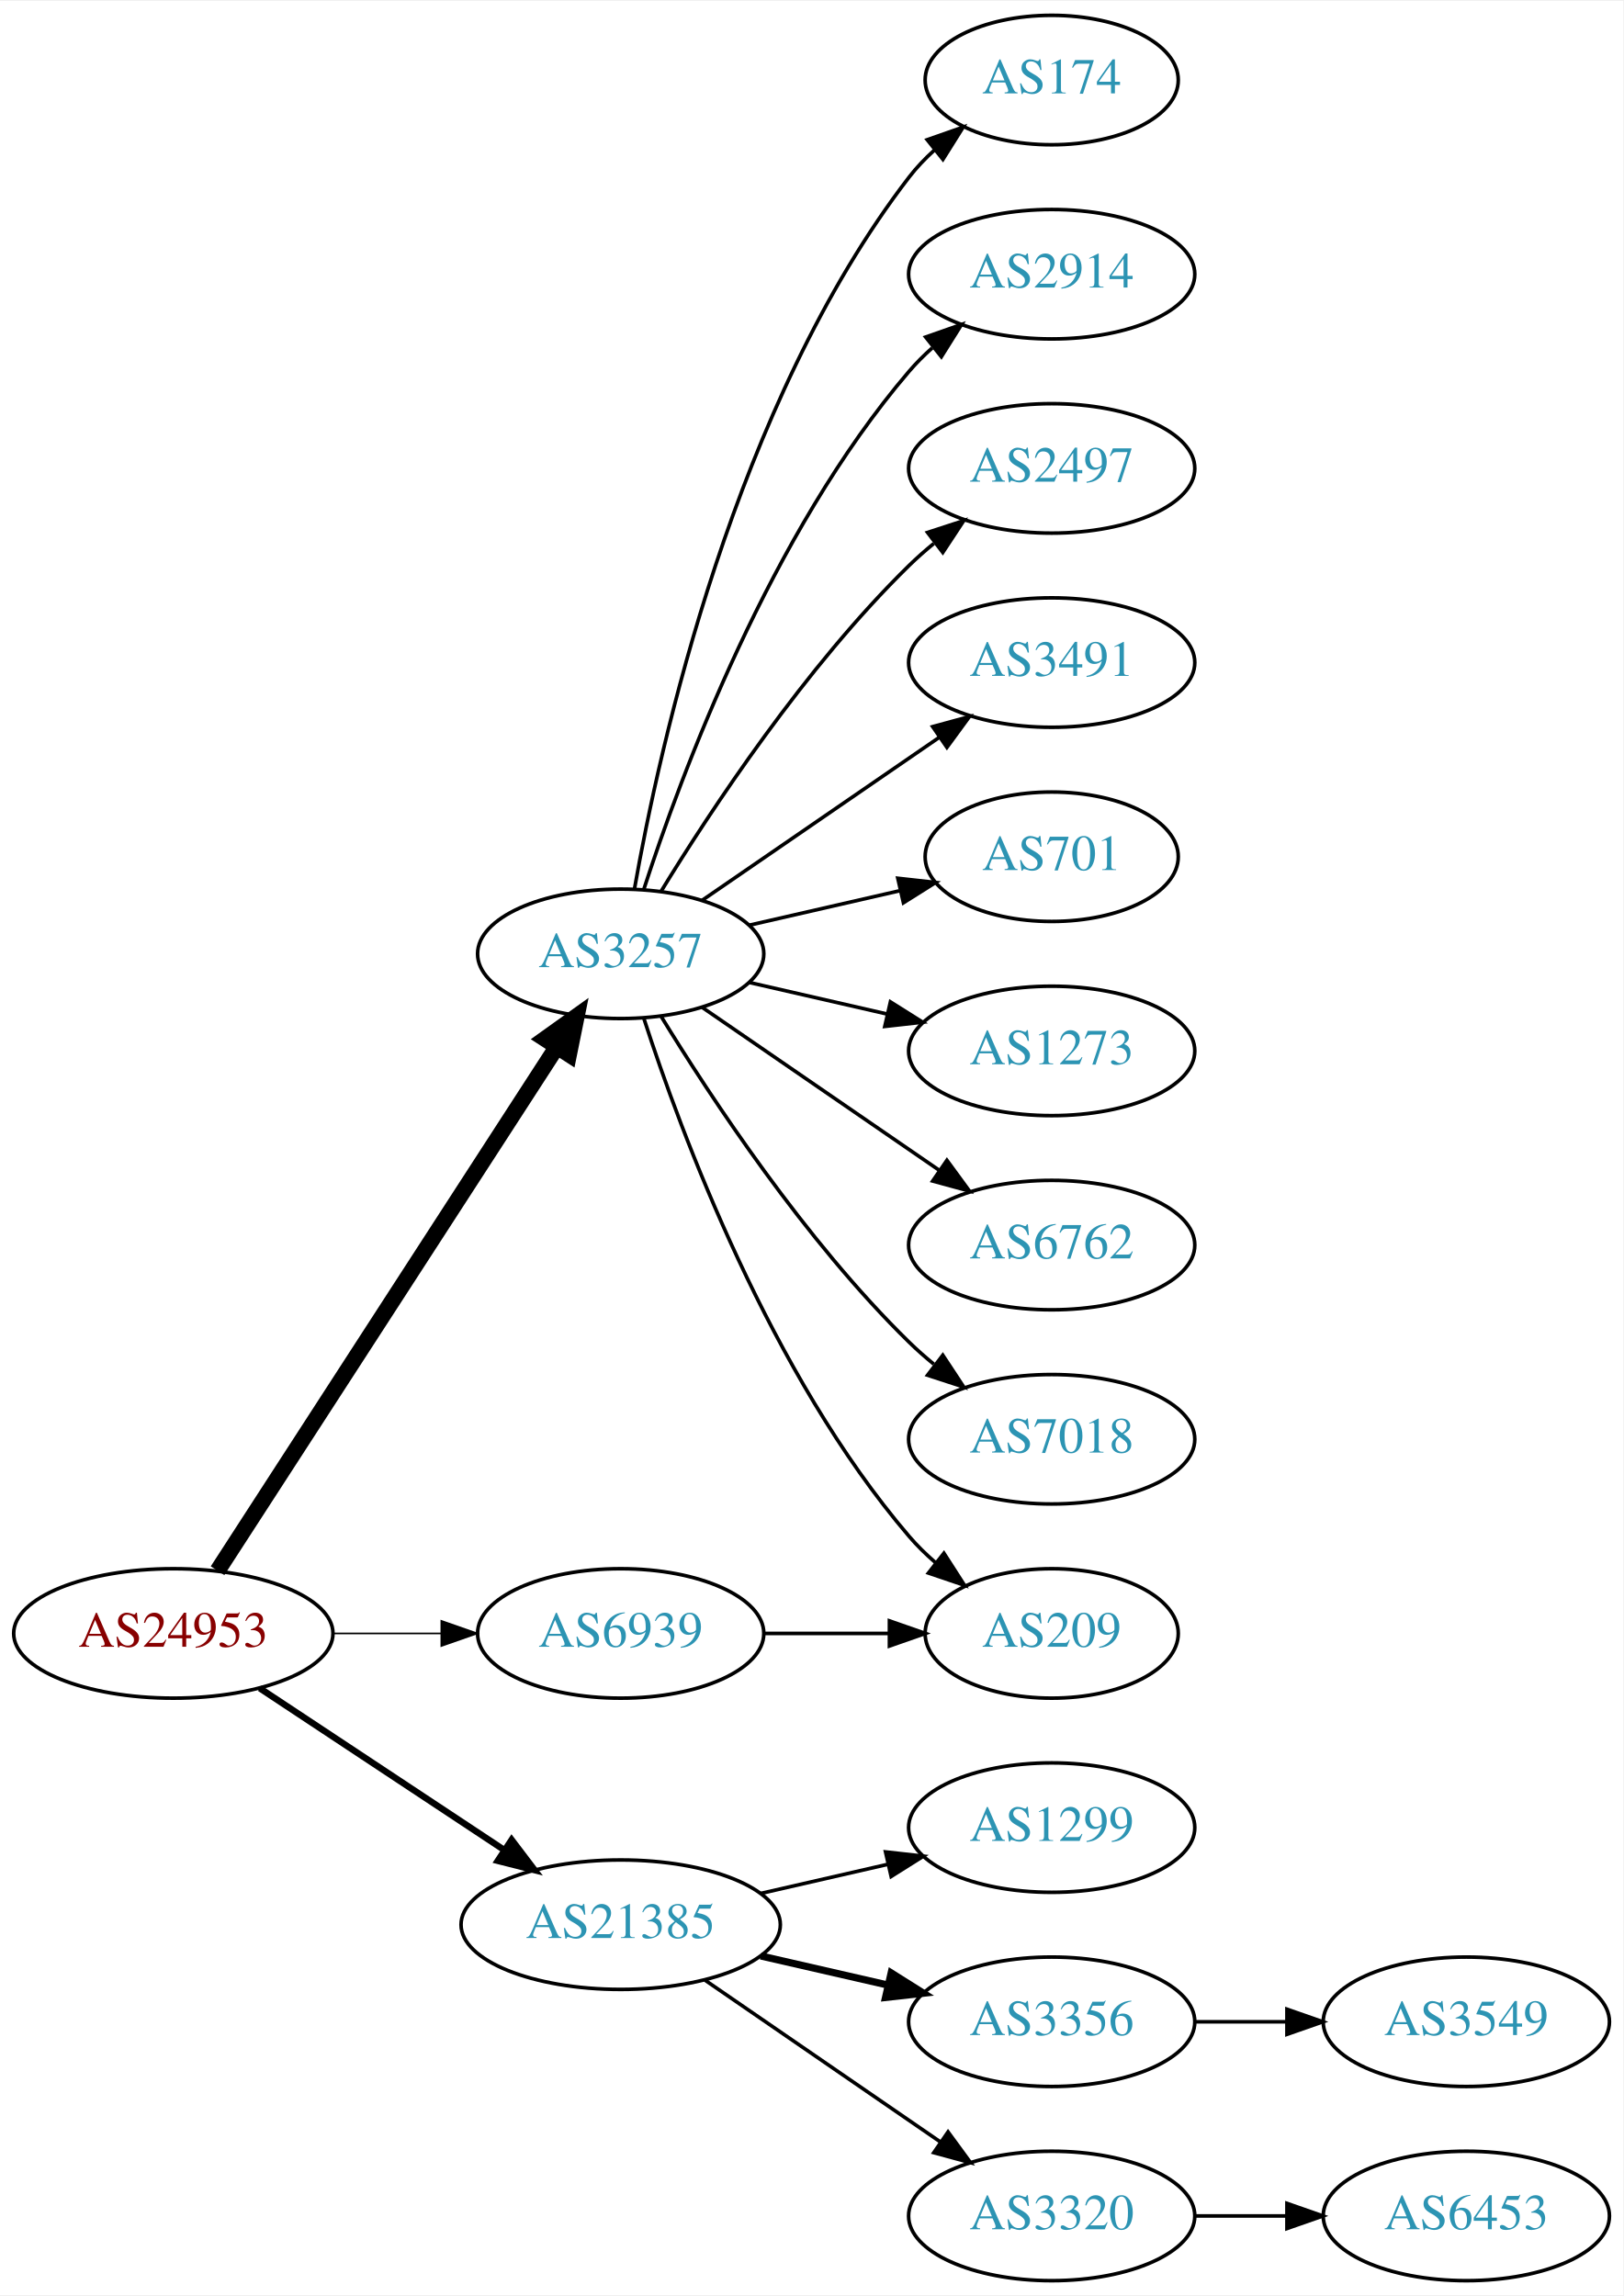
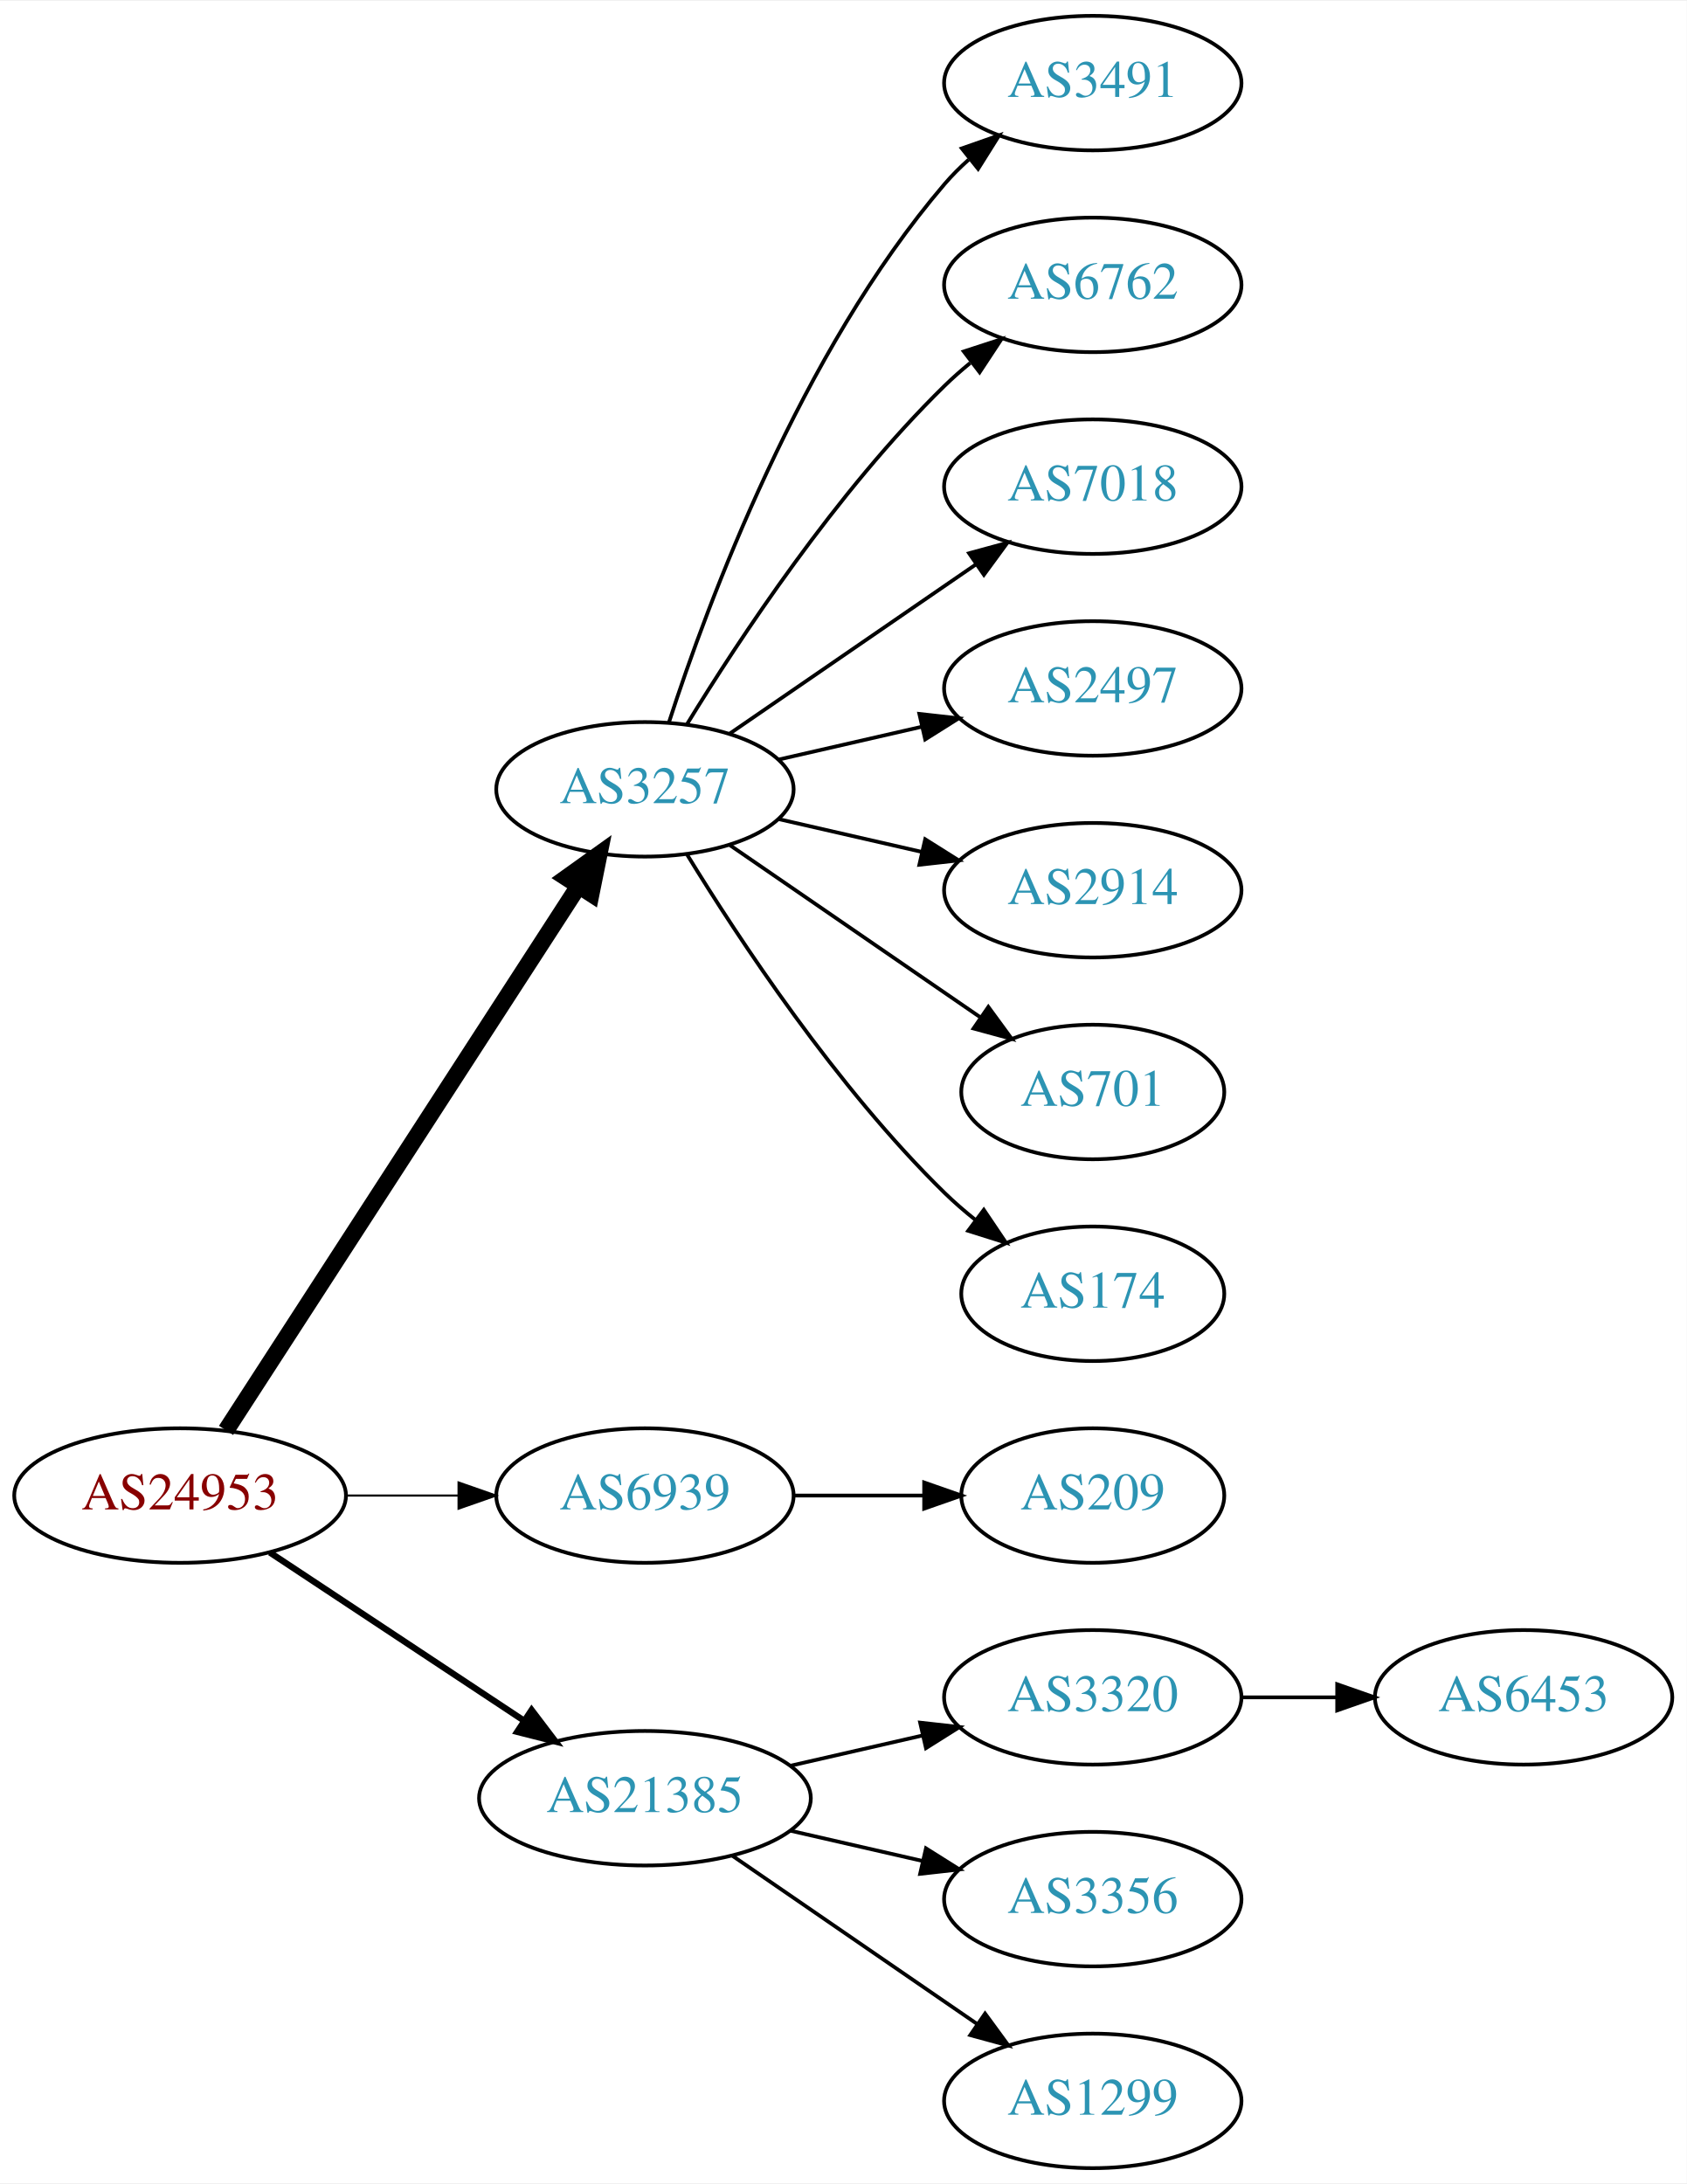
- <svg xmlns="http://www.w3.org/2000/svg" xmlns:xlink="http://www.w3.org/1999/xlink" width="451pt" height="638pt" viewBox="0.00 0.00 451.37 638.00">
-   <g id="graph0" class="graph" transform="scale(1 1) rotate(0) translate(4 634)">
-     <polygon fill="white" stroke="none" points="-4,4 -4,-634 447.37,-634 447.37,4 -4,4" />
+ <svg xmlns="http://www.w3.org/2000/svg" xmlns:xlink="http://www.w3.org/1999/xlink" width="451pt" height="584pt" viewBox="0.00 0.00 451.37 584.00">
+   <g id="graph0" class="graph" transform="scale(1 1) rotate(0) translate(4 580)">
+     <polygon fill="white" stroke="none" points="-4,4 -4,-580 447.37,-580 447.37,4 -4,4" />
    <g id="node1" class="node">
      <g id="a_node1">
        <a xlink:href="/asn/24953" xlink:title="AS24953 ~ AS MACRO: AS-24953 (customers) [AT]">
          <ellipse fill="#ffffff" stroke="black" cx="44.196" cy="-180" rx="44.393" ry="18" />
          <text text-anchor="middle" x="44.196" y="-176.3" font-family="Times,serif" font-size="14.00" fill="#880000">AS24953</text>
        </a>
      </g>
    </g>
    <g id="node2" class="node">
      <g id="a_node2">
        <a xlink:href="/asn/3257" xlink:title="AS3257 ~ GTT [DE]">
          <ellipse fill="#ffffff" stroke="black" cx="168.588" cy="-369" rx="39.794" ry="18" />
          <text text-anchor="middle" x="168.588" y="-365.3" font-family="Times,serif" font-size="14.00" fill="#2c94b3">AS3257</text>
        </a>
      </g>
    </g>
    <g id="edge1" class="edge">
      <path fill="none" stroke="black" stroke-width="4.5" d="M56.491,-197.442C78.077,-230.775 125.293,-303.686 150.664,-342.866" />
      <polygon fill="black" stroke="black" stroke-width="4.5" points="147.58,-345.347 156.321,-351.6 154.19,-341.066 147.58,-345.347" />
    </g>
    <g id="node3" class="node">
      <g id="a_node3">
        <a xlink:href="/asn/6939" xlink:title="AS6939 ~ Hurricane Electric LLC [US]">
          <ellipse fill="#ffffff" stroke="black" cx="168.588" cy="-180" rx="39.794" ry="18" />
          <text text-anchor="middle" x="168.588" y="-176.3" font-family="Times,serif" font-size="14.00" fill="#2c94b3">AS6939</text>
        </a>
      </g>
    </g>
    <g id="edge2" class="edge">
-       <path fill="none" stroke="black" stroke-width="0.45" d="M88.692,-180C98.381,-180 108.717,-180 118.61,-180" />
-       <polygon fill="black" stroke="black" stroke-width="0.45" points="118.713,-183.5 128.713,-180 118.713,-176.5 118.713,-183.5" />
+       <path fill="none" stroke="black" stroke-width="0.562" d="M88.692,-180C98.381,-180 108.717,-180 118.61,-180" />
+       <polygon fill="black" stroke="black" stroke-width="0.562" points="118.713,-183.5 128.713,-180 118.713,-176.5 118.713,-183.5" />
    </g>
    <g id="node4" class="node">
      <g id="a_node4">
        <a xlink:href="/asn/21385" xlink:title="AS21385 ~ Trusted Network GmbH [DE]">
          <ellipse fill="#ffffff" stroke="black" cx="168.588" cy="-99" rx="44.393" ry="18" />
          <text text-anchor="middle" x="168.588" y="-95.3" font-family="Times,serif" font-size="14.00" fill="#2c94b3">AS21385</text>
        </a>
      </g>
    </g>
    <g id="edge3" class="edge">
-       <path fill="none" stroke="black" stroke-width="1.8" d="M68.217,-164.765C87.449,-152.037 115.056,-133.766 136.294,-119.711" />
-       <polygon fill="black" stroke="black" stroke-width="1.8" points="138.263,-122.605 144.67,-114.167 134.4,-116.767 138.263,-122.605" />
+       <path fill="none" stroke="black" stroke-width="1.688" d="M68.217,-164.765C87.449,-152.037 115.056,-133.766 136.294,-119.711" />
+       <polygon fill="black" stroke="black" stroke-width="1.688" points="138.263,-122.605 144.67,-114.167 134.4,-116.767 138.263,-122.605" />
    </g>
    <g id="node5" class="node">
      <g id="a_node5">
-         <a xlink:href="/asn/174" xlink:title="AS174 ~ Cogent Communications [US]">
-           <ellipse fill="#ffffff" stroke="black" cx="288.431" cy="-612" rx="35.194" ry="18" />
-           <text text-anchor="middle" x="288.431" y="-608.3" font-family="Times,serif" font-size="14.00" fill="#2c94b3">AS174</text>
+         <a xlink:href="/asn/3491" xlink:title="AS3491 ~ PCCW Global, Inc. [US]">
+           <ellipse fill="#ffffff" stroke="black" cx="288.431" cy="-558" rx="39.794" ry="18" />
+           <text text-anchor="middle" x="288.431" y="-554.3" font-family="Times,serif" font-size="14.00" fill="#2c94b3">AS3491</text>
        </a>
      </g>
    </g>
    <g id="edge4" class="edge">
-       <path fill="none" stroke="black" d="M172.406,-386.99C179.334,-426.435 200.291,-522.025 248.784,-585 250.832,-587.659 253.215,-590.158 255.773,-592.482" />
-       <polygon fill="black" stroke="black" points="253.817,-595.399 263.815,-598.906 258.186,-589.93 253.817,-595.399" />
+       <path fill="none" stroke="black" d="M175.035,-386.991C185.349,-418.816 210.212,-485.927 248.784,-531 250.73,-533.274 252.908,-535.449 255.213,-537.507" />
+       <polygon fill="black" stroke="black" points="253.383,-540.524 263.382,-544.027 257.75,-535.053 253.383,-540.524" />
    </g>
    <g id="node6" class="node">
      <g id="a_node6">
-         <a xlink:href="/asn/2914" xlink:title="AS2914 ~ NTT America, Inc. [US]">
-           <ellipse fill="#ffffff" stroke="black" cx="288.431" cy="-558" rx="39.794" ry="18" />
-           <text text-anchor="middle" x="288.431" y="-554.3" font-family="Times,serif" font-size="14.00" fill="#2c94b3">AS2914</text>
+         <a xlink:href="/asn/6762" xlink:title="AS6762 ~ TELECOM ITALIA SPARKLE S.p.A. [IT]">
+           <ellipse fill="#ffffff" stroke="black" cx="288.431" cy="-504" rx="39.794" ry="18" />
+           <text text-anchor="middle" x="288.431" y="-500.3" font-family="Times,serif" font-size="14.00" fill="#2c94b3">AS6762</text>
        </a>
      </g>
    </g>
    <g id="edge5" class="edge">
-       <path fill="none" stroke="black" d="M175.035,-386.991C185.349,-418.816 210.212,-485.927 248.784,-531 250.73,-533.274 252.908,-535.449 255.213,-537.507" />
-       <polygon fill="black" stroke="black" points="253.383,-540.524 263.382,-544.027 257.75,-535.053 253.383,-540.524" />
+       <path fill="none" stroke="black" d="M179.854,-386.44C193.662,-408.991 219.851,-448.722 248.784,-477 250.924,-479.092 253.242,-481.137 255.642,-483.106" />
+       <polygon fill="black" stroke="black" points="253.908,-486.185 263.983,-489.464 258.152,-480.618 253.908,-486.185" />
    </g>
    <g id="node7" class="node">
      <g id="a_node7">
-         <a xlink:href="/asn/2497" xlink:title="AS2497 ~ Internet Initiative Japan Inc. [JP]">
-           <ellipse fill="#ffffff" stroke="black" cx="288.431" cy="-504" rx="39.794" ry="18" />
-           <text text-anchor="middle" x="288.431" y="-500.3" font-family="Times,serif" font-size="14.00" fill="#2c94b3">AS2497</text>
+         <a xlink:href="/asn/7018" xlink:title="AS7018 ~ AT&amp;T Services, Inc. [US]">
+           <ellipse fill="#ffffff" stroke="black" cx="288.431" cy="-450" rx="39.794" ry="18" />
+           <text text-anchor="middle" x="288.431" y="-446.3" font-family="Times,serif" font-size="14.00" fill="#2c94b3">AS7018</text>
        </a>
      </g>
    </g>
    <g id="edge6" class="edge">
-       <path fill="none" stroke="black" d="M179.854,-386.44C193.662,-408.991 219.851,-448.722 248.784,-477 250.924,-479.092 253.242,-481.137 255.642,-483.106" />
-       <polygon fill="black" stroke="black" points="253.908,-486.185 263.983,-489.464 258.152,-480.618 253.908,-486.185" />
+       <path fill="none" stroke="black" d="M191.202,-383.857C209.691,-396.565 236.505,-414.995 257.134,-429.175" />
+       <polygon fill="black" stroke="black" points="255.331,-432.183 265.555,-434.963 259.296,-426.414 255.331,-432.183" />
    </g>
    <g id="node8" class="node">
      <g id="a_node8">
-         <a xlink:href="/asn/3491" xlink:title="AS3491 ~ PCCW Global, Inc. [US]">
-           <ellipse fill="#ffffff" stroke="black" cx="288.431" cy="-450" rx="39.794" ry="18" />
-           <text text-anchor="middle" x="288.431" y="-446.3" font-family="Times,serif" font-size="14.00" fill="#2c94b3">AS3491</text>
+         <a xlink:href="/asn/2497" xlink:title="AS2497 ~ Internet Initiative Japan Inc. [JP]">
+           <ellipse fill="#ffffff" stroke="black" cx="288.431" cy="-396" rx="39.794" ry="18" />
+           <text text-anchor="middle" x="288.431" y="-392.3" font-family="Times,serif" font-size="14.00" fill="#2c94b3">AS2497</text>
        </a>
      </g>
    </g>
    <g id="edge7" class="edge">
-       <path fill="none" stroke="black" d="M191.202,-383.857C209.691,-396.565 236.505,-414.995 257.134,-429.175" />
-       <polygon fill="black" stroke="black" points="255.331,-432.183 265.555,-434.963 259.296,-426.414 255.331,-432.183" />
+       <path fill="none" stroke="black" d="M204.308,-376.955C216.307,-379.704 229.928,-382.825 242.621,-385.733" />
+       <polygon fill="black" stroke="black" points="242.023,-389.187 252.552,-388.009 243.587,-382.364 242.023,-389.187" />
    </g>
    <g id="node9" class="node">
      <g id="a_node9">
-         <a xlink:href="/asn/701" xlink:title="AS701 ~ UUNET [US]">
-           <ellipse fill="#ffffff" stroke="black" cx="288.431" cy="-396" rx="35.194" ry="18" />
-           <text text-anchor="middle" x="288.431" y="-392.3" font-family="Times,serif" font-size="14.00" fill="#2c94b3">AS701</text>
+         <a xlink:href="/asn/2914" xlink:title="AS2914 ~ NTT America, Inc. [US]">
+           <ellipse fill="#ffffff" stroke="black" cx="288.431" cy="-342" rx="39.794" ry="18" />
+           <text text-anchor="middle" x="288.431" y="-338.3" font-family="Times,serif" font-size="14.00" fill="#2c94b3">AS2914</text>
        </a>
      </g>
    </g>
    <g id="edge8" class="edge">
-       <path fill="none" stroke="black" d="M204.308,-376.955C217.4,-379.955 232.422,-383.396 246.063,-386.522" />
-       <polygon fill="black" stroke="black" points="245.641,-390.016 256.17,-388.838 247.204,-383.193 245.641,-390.016" />
+       <path fill="none" stroke="black" d="M204.308,-361.045C216.307,-358.296 229.928,-355.175 242.621,-352.267" />
+       <polygon fill="black" stroke="black" points="243.587,-355.636 252.552,-349.991 242.023,-348.813 243.587,-355.636" />
    </g>
    <g id="node10" class="node">
      <g id="a_node10">
-         <a xlink:href="/asn/1273" xlink:title="AS1273 ~ Vodafone Group PLC [EU]">
-           <ellipse fill="#ffffff" stroke="black" cx="288.431" cy="-342" rx="39.794" ry="18" />
-           <text text-anchor="middle" x="288.431" y="-338.3" font-family="Times,serif" font-size="14.00" fill="#2c94b3">AS1273</text>
+         <a xlink:href="/asn/701" xlink:title="AS701 ~ UUNET [US]">
+           <ellipse fill="#ffffff" stroke="black" cx="288.431" cy="-288" rx="35.194" ry="18" />
+           <text text-anchor="middle" x="288.431" y="-284.3" font-family="Times,serif" font-size="14.00" fill="#2c94b3">AS701</text>
        </a>
      </g>
    </g>
    <g id="edge9" class="edge">
-       <path fill="none" stroke="black" d="M204.308,-361.045C216.307,-358.296 229.928,-355.175 242.621,-352.267" />
-       <polygon fill="black" stroke="black" points="243.587,-355.636 252.552,-349.991 242.023,-348.813 243.587,-355.636" />
+       <path fill="none" stroke="black" d="M191.202,-354.143C210.04,-341.195 237.519,-322.307 258.295,-308.027" />
+       <polygon fill="black" stroke="black" points="260.486,-310.768 266.744,-302.219 256.52,-304.999 260.486,-310.768" />
    </g>
    <g id="node11" class="node">
      <g id="a_node11">
-         <a xlink:href="/asn/6762" xlink:title="AS6762 ~ TELECOM ITALIA SPARKLE S.p.A. [IT]">
-           <ellipse fill="#ffffff" stroke="black" cx="288.431" cy="-288" rx="39.794" ry="18" />
-           <text text-anchor="middle" x="288.431" y="-284.3" font-family="Times,serif" font-size="14.00" fill="#2c94b3">AS6762</text>
+         <a xlink:href="/asn/174" xlink:title="AS174 ~ Cogent Communications [US]">
+           <ellipse fill="#ffffff" stroke="black" cx="288.431" cy="-234" rx="35.194" ry="18" />
+           <text text-anchor="middle" x="288.431" y="-230.3" font-family="Times,serif" font-size="14.00" fill="#2c94b3">AS174</text>
        </a>
      </g>
    </g>
    <g id="edge10" class="edge">
-       <path fill="none" stroke="black" d="M191.202,-354.143C209.691,-341.435 236.505,-323.005 257.134,-308.825" />
-       <polygon fill="black" stroke="black" points="259.296,-311.586 265.555,-303.037 255.331,-305.817 259.296,-311.586" />
+       <path fill="none" stroke="black" d="M179.854,-351.56C193.662,-329.009 219.851,-289.278 248.784,-261 251.32,-258.522 254.103,-256.11 256.979,-253.812" />
+       <polygon fill="black" stroke="black" points="259.275,-256.465 265.195,-247.679 255.088,-250.856 259.275,-256.465" />
    </g>
    <g id="node12" class="node">
      <g id="a_node12">
-         <a xlink:href="/asn/7018" xlink:title="AS7018 ~ AT&amp;T Services, Inc. [US]">
-           <ellipse fill="#ffffff" stroke="black" cx="288.431" cy="-234" rx="39.794" ry="18" />
-           <text text-anchor="middle" x="288.431" y="-230.3" font-family="Times,serif" font-size="14.00" fill="#2c94b3">AS7018</text>
-         </a>
-       </g>
-     </g>
-     <g id="edge11" class="edge">
-       <path fill="none" stroke="black" d="M179.854,-351.56C193.662,-329.009 219.851,-289.278 248.784,-261 250.924,-258.908 253.242,-256.863 255.642,-254.894" />
-       <polygon fill="black" stroke="black" points="258.152,-257.382 263.983,-248.536 253.908,-251.815 258.152,-257.382" />
-     </g>
-     <g id="node13" class="node">
-       <g id="a_node13">
        <a xlink:href="/asn/209" xlink:title="AS209 ~ CenturyLink Communications, LLC [US]">
          <ellipse fill="#ffffff" stroke="black" cx="288.431" cy="-180" rx="35.194" ry="18" />
          <text text-anchor="middle" x="288.431" y="-176.3" font-family="Times,serif" font-size="14.00" fill="#2c94b3">AS209</text>
        </a>
      </g>
    </g>
-     <g id="edge12" class="edge">
-       <path fill="none" stroke="black" d="M175.035,-351.009C185.349,-319.184 210.212,-252.073 248.784,-207 250.966,-204.45 253.44,-202.025 256.058,-199.749" />
-       <polygon fill="black" stroke="black" points="258.462,-202.312 264.187,-193.397 254.153,-196.796 258.462,-202.312" />
-     </g>
-     <g id="edge13" class="edge">
+     <g id="edge11" class="edge">
      <path fill="none" stroke="black" d="M208.501,-180C219.588,-180 231.747,-180 243.13,-180" />
      <polygon fill="black" stroke="black" points="243.311,-183.5 253.311,-180 243.311,-176.5 243.311,-183.5" />
    </g>
-     <g id="node14" class="node">
-       <g id="a_node14">
-         <a xlink:href="/asn/1299" xlink:title="AS1299 ~ Telia Carrier [EU]">
+     <g id="node13" class="node">
+       <g id="a_node13">
+         <a xlink:href="/asn/3320" xlink:title="AS3320 ~ DTAG [DE]">
          <ellipse fill="#ffffff" stroke="black" cx="288.431" cy="-126" rx="39.794" ry="18" />
-           <text text-anchor="middle" x="288.431" y="-122.3" font-family="Times,serif" font-size="14.00" fill="#2c94b3">AS1299</text>
+           <text text-anchor="middle" x="288.431" y="-122.3" font-family="Times,serif" font-size="14.00" fill="#2c94b3">AS3320</text>
        </a>
      </g>
    </g>
-     <g id="edge14" class="edge">
+     <g id="edge12" class="edge">
      <path fill="none" stroke="black" d="M207.523,-107.692C218.764,-110.267 231.176,-113.111 242.799,-115.774" />
      <polygon fill="black" stroke="black" points="242.232,-119.235 252.761,-118.057 243.795,-112.412 242.232,-119.235" />
    </g>
-     <g id="node15" class="node">
-       <g id="a_node15">
+     <g id="node14" class="node">
+       <g id="a_node14">
        <a xlink:href="/asn/3356" xlink:title="AS3356 ~ Level 3 Parent, LLC [US]">
          <ellipse fill="#ffffff" stroke="black" cx="288.431" cy="-72" rx="39.794" ry="18" />
          <text text-anchor="middle" x="288.431" y="-68.3" font-family="Times,serif" font-size="14.00" fill="#2c94b3">AS3356</text>
        </a>
      </g>
    </g>
-     <g id="edge15" class="edge">
-       <path fill="none" stroke="black" stroke-width="2" d="M207.523,-90.308C218.764,-87.733 231.176,-84.889 242.799,-82.226" />
-       <polygon fill="black" stroke="black" stroke-width="2" points="243.795,-85.588 252.761,-79.944 242.232,-78.765 243.795,-85.588" />
+     <g id="edge13" class="edge">
+       <path fill="none" stroke="black" d="M207.523,-90.308C218.764,-87.733 231.176,-84.889 242.799,-82.226" />
+       <polygon fill="black" stroke="black" points="243.795,-85.588 252.761,-79.944 242.232,-78.765 243.795,-85.588" />
+     </g>
+     <g id="node15" class="node">
+       <g id="a_node15">
+         <a xlink:href="/asn/1299" xlink:title="AS1299 ~ Telia Carrier [EU]">
+           <ellipse fill="#ffffff" stroke="black" cx="288.431" cy="-18" rx="39.794" ry="18" />
+           <text text-anchor="middle" x="288.431" y="-14.3" font-family="Times,serif" font-size="14.00" fill="#2c94b3">AS1299</text>
+         </a>
+       </g>
+     </g>
+     <g id="edge14" class="edge">
+       <path fill="none" stroke="black" d="M192.031,-83.574C210.612,-70.802 237.173,-52.545 257.553,-38.537" />
+       <polygon fill="black" stroke="black" points="259.609,-41.371 265.867,-32.822 255.643,-35.602 259.609,-41.371" />
    </g>
    <g id="node16" class="node">
      <g id="a_node16">
-         <a xlink:href="/asn/3320" xlink:title="AS3320 ~ DTAG [DE]">
-           <ellipse fill="#ffffff" stroke="black" cx="288.431" cy="-18" rx="39.794" ry="18" />
-           <text text-anchor="middle" x="288.431" y="-14.3" font-family="Times,serif" font-size="14.00" fill="#2c94b3">AS3320</text>
+         <a xlink:href="/asn/6453" xlink:title="AS6453 ~ TATA COMMUNICATIONS (AMERICA) INC [US]">
+           <ellipse fill="#ffffff" stroke="black" cx="403.724" cy="-126" rx="39.794" ry="18" />
+           <text text-anchor="middle" x="403.724" y="-122.3" font-family="Times,serif" font-size="14.00" fill="#2c94b3">AS6453</text>
        </a>
      </g>
    </g>
-     <g id="edge16" class="edge">
-       <path fill="none" stroke="black" d="M192.031,-83.574C210.612,-70.802 237.173,-52.545 257.553,-38.537" />
-       <polygon fill="black" stroke="black" points="259.609,-41.371 265.867,-32.822 255.643,-35.602 259.609,-41.371" />
-     </g>
-     <g id="node17" class="node">
-       <g id="a_node17">
-         <a xlink:href="/asn/3549" xlink:title="AS3549 ~ Level 3 Parent, LLC [US]">
-           <ellipse fill="#ffffff" stroke="black" cx="403.724" cy="-72" rx="39.794" ry="18" />
-           <text text-anchor="middle" x="403.724" y="-68.3" font-family="Times,serif" font-size="14.00" fill="#2c94b3">AS3549</text>
-         </a>
-       </g>
-     </g>
-     <g id="edge17" class="edge">
-       <path fill="none" stroke="black" d="M328.103,-72C336.306,-72 345.07,-72 353.602,-72" />
-       <polygon fill="black" stroke="black" points="353.841,-75.5 363.841,-72 353.841,-68.5 353.841,-75.5" />
-     </g>
-     <g id="node18" class="node">
-       <g id="a_node18">
-         <a xlink:href="/asn/6453" xlink:title="AS6453 ~ TATA COMMUNICATIONS (AMERICA) INC [US]">
-           <ellipse fill="#ffffff" stroke="black" cx="403.724" cy="-18" rx="39.794" ry="18" />
-           <text text-anchor="middle" x="403.724" y="-14.3" font-family="Times,serif" font-size="14.00" fill="#2c94b3">AS6453</text>
-         </a>
-       </g>
-     </g>
-     <g id="edge18" class="edge">
-       <path fill="none" stroke="black" d="M328.103,-18C336.306,-18 345.07,-18 353.602,-18" />
-       <polygon fill="black" stroke="black" points="353.841,-21.5 363.841,-18 353.841,-14.5 353.841,-21.5" />
+     <g id="edge15" class="edge">
+       <path fill="none" stroke="black" d="M328.103,-126C336.306,-126 345.07,-126 353.602,-126" />
+       <polygon fill="black" stroke="black" points="353.841,-129.5 363.841,-126 353.841,-122.5 353.841,-129.5" />
    </g>
  </g>
</svg>
